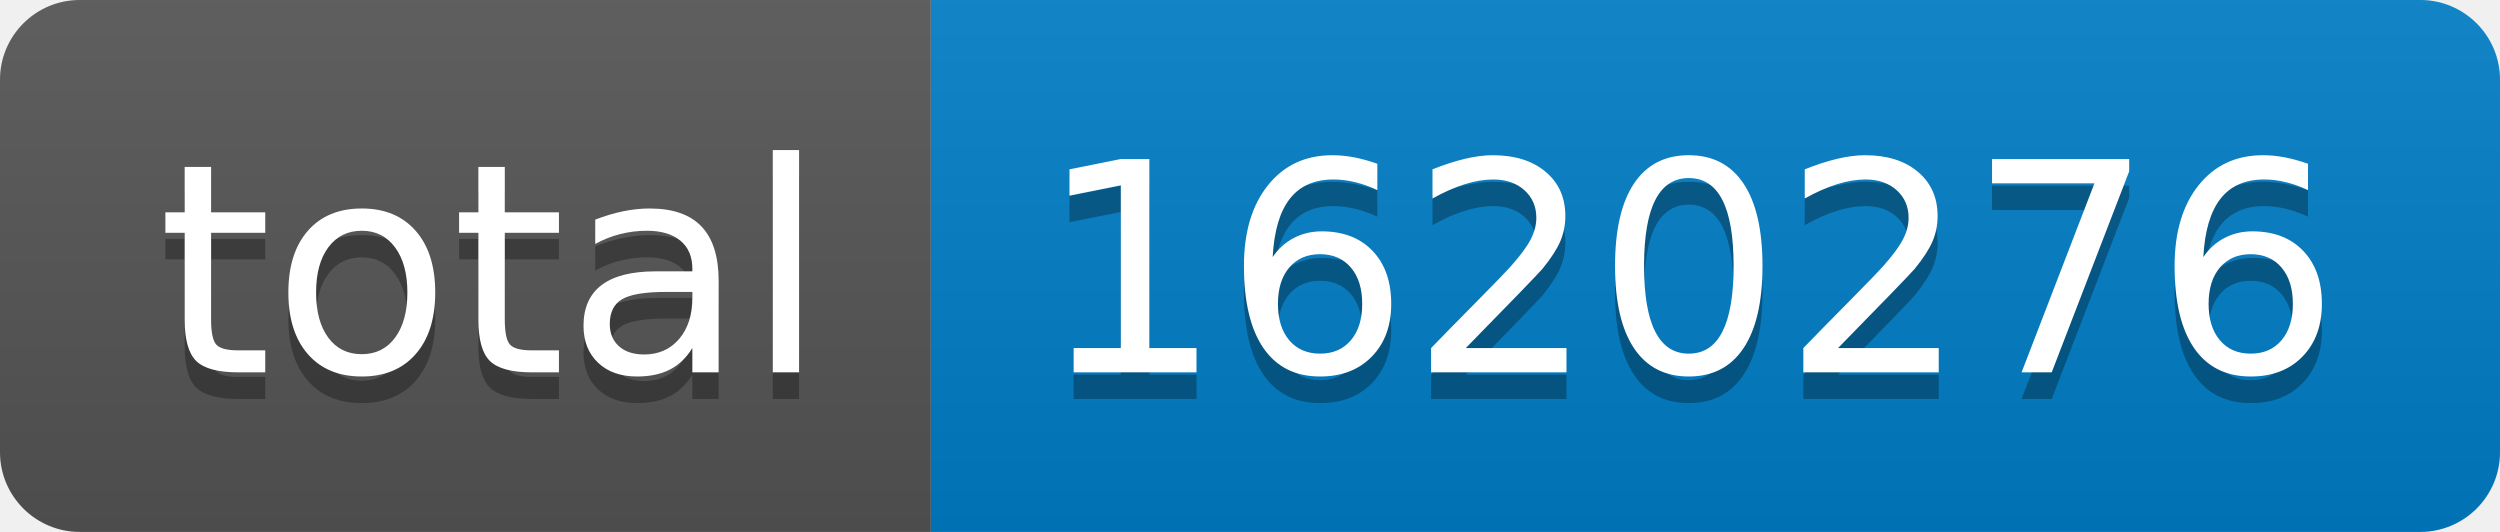
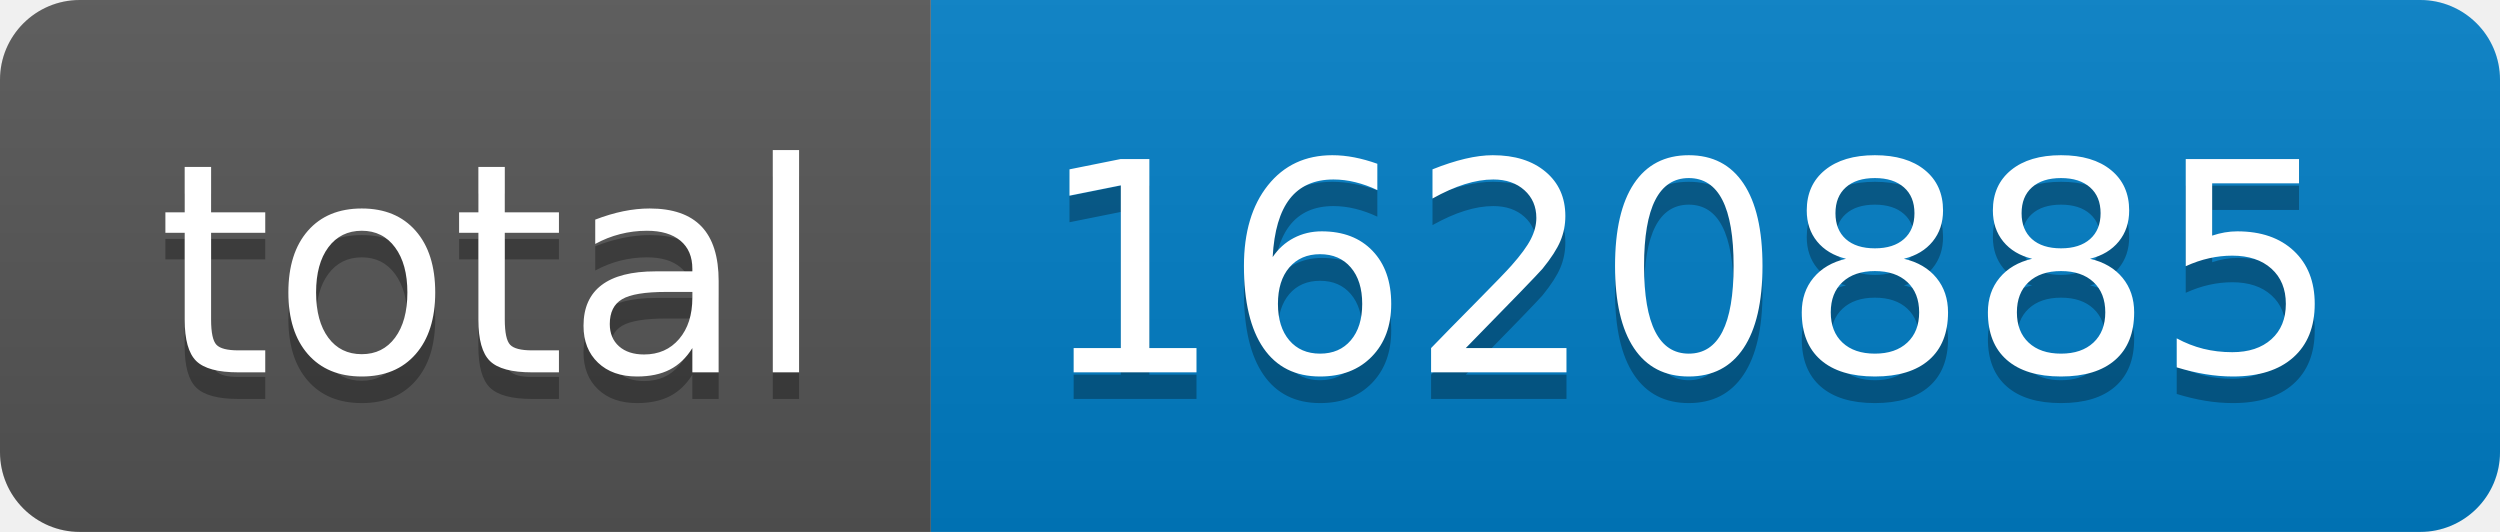
- <svg xmlns="http://www.w3.org/2000/svg" width="94" height="20" role="img" aria-label="total: 1620276">
+ <svg xmlns="http://www.w3.org/2000/svg" width="94" height="20" role="img" aria-label="total: 1620885">
  <linearGradient id="s" x2="0" y2="100%">
    <stop offset="0" stop-color="#bbb" stop-opacity=".1" />
    <stop offset="1" stop-opacity=".1" />
  </linearGradient>
  <clipPath id="r">
    <rect width="94" height="20" rx="3" fill="#fff" />
  </clipPath>
  <g clip-path="url(#r)">
    <rect width="35" height="20" fill="#555" />
    <rect x="35" width="59" height="20" fill="#007ec6" />
    <rect width="94" height="20" fill="url(#s)" />
  </g>
  <g fill="#fff" text-anchor="middle" font-family="Verdana,Geneva,DejaVu Sans,sans-serif" text-rendering="geometricPrecision" font-size="110">
    <text aria-hidden="true" x="185" y="150" fill="#010101" fill-opacity=".3" transform="scale(.1)" textLength="250">total</text>
    <text x="185" y="140" transform="scale(.1)" fill="#fff" textLength="250">total</text>
-     <text aria-hidden="true" x="635" y="150" fill="#010101" fill-opacity=".3" transform="scale(.1)" textLength="490">1620276</text>
-     <text x="635" y="140" transform="scale(.1)" fill="#fff" textLength="490">1620276</text>
+     <text aria-hidden="true" x="635" y="150" fill="#010101" fill-opacity=".3" transform="scale(.1)" textLength="490">1620885</text>
+     <text x="635" y="140" transform="scale(.1)" fill="#fff" textLength="490">1620885</text>
  </g>
</svg>
